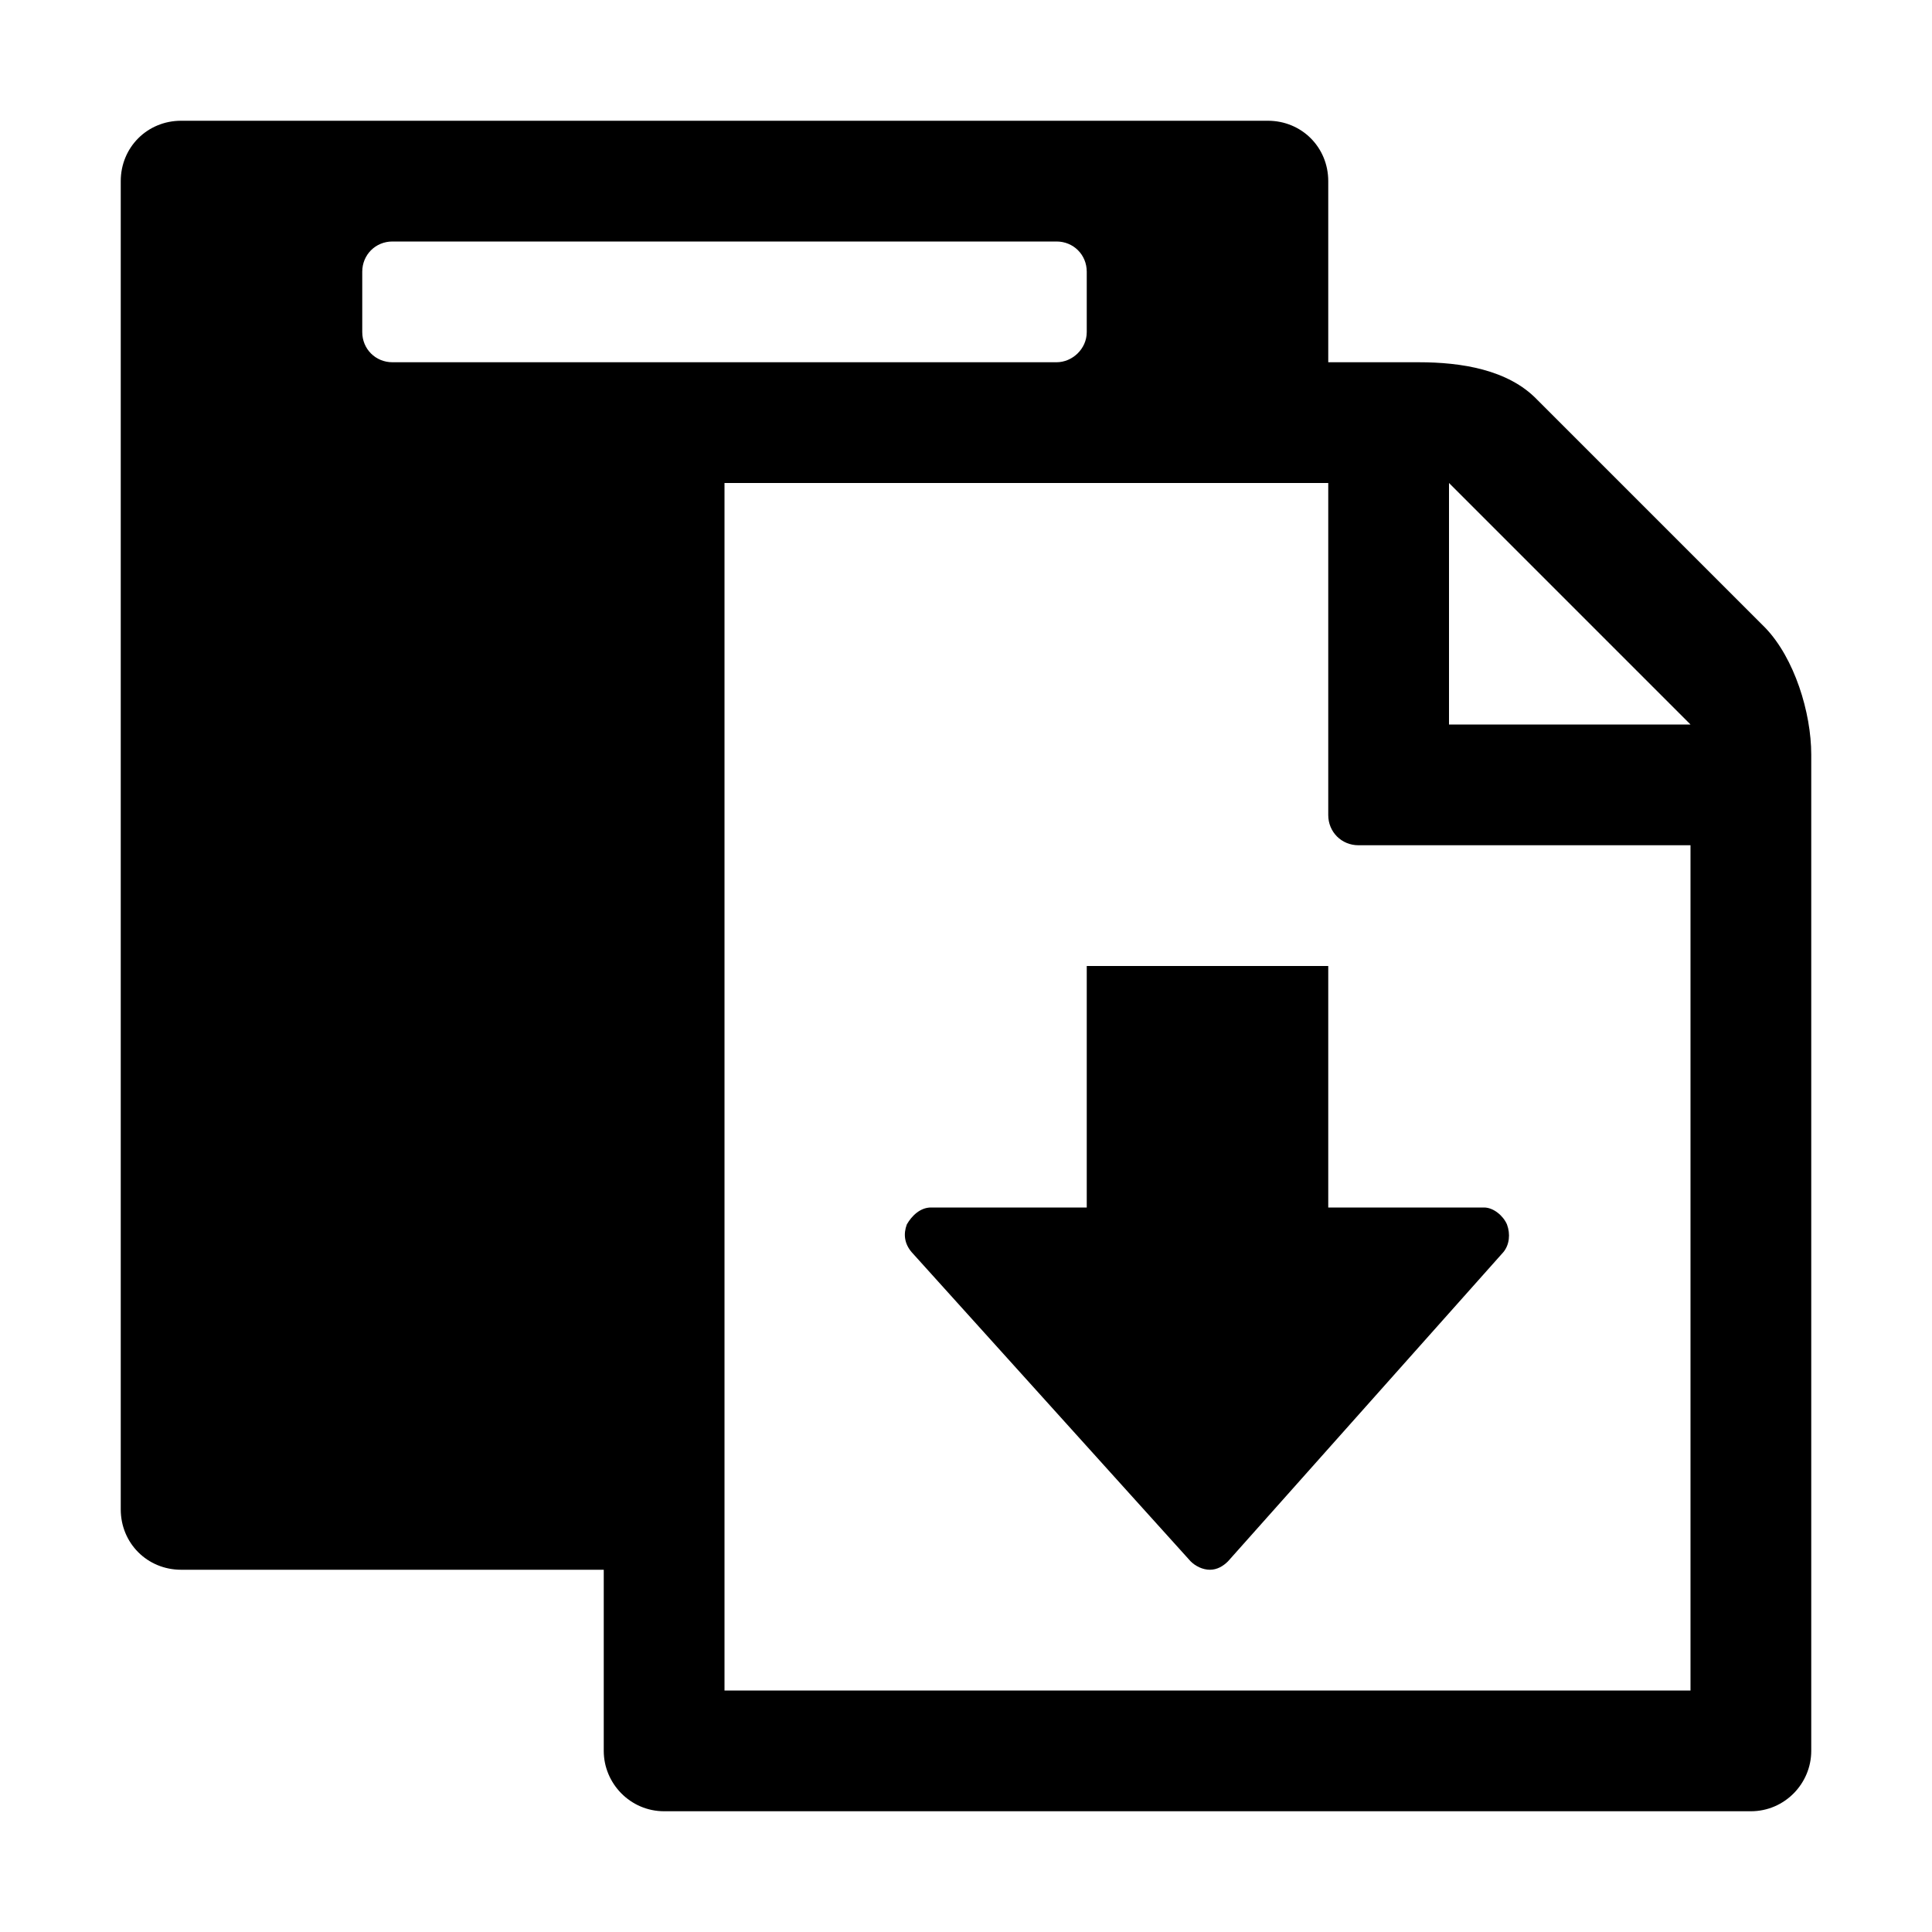
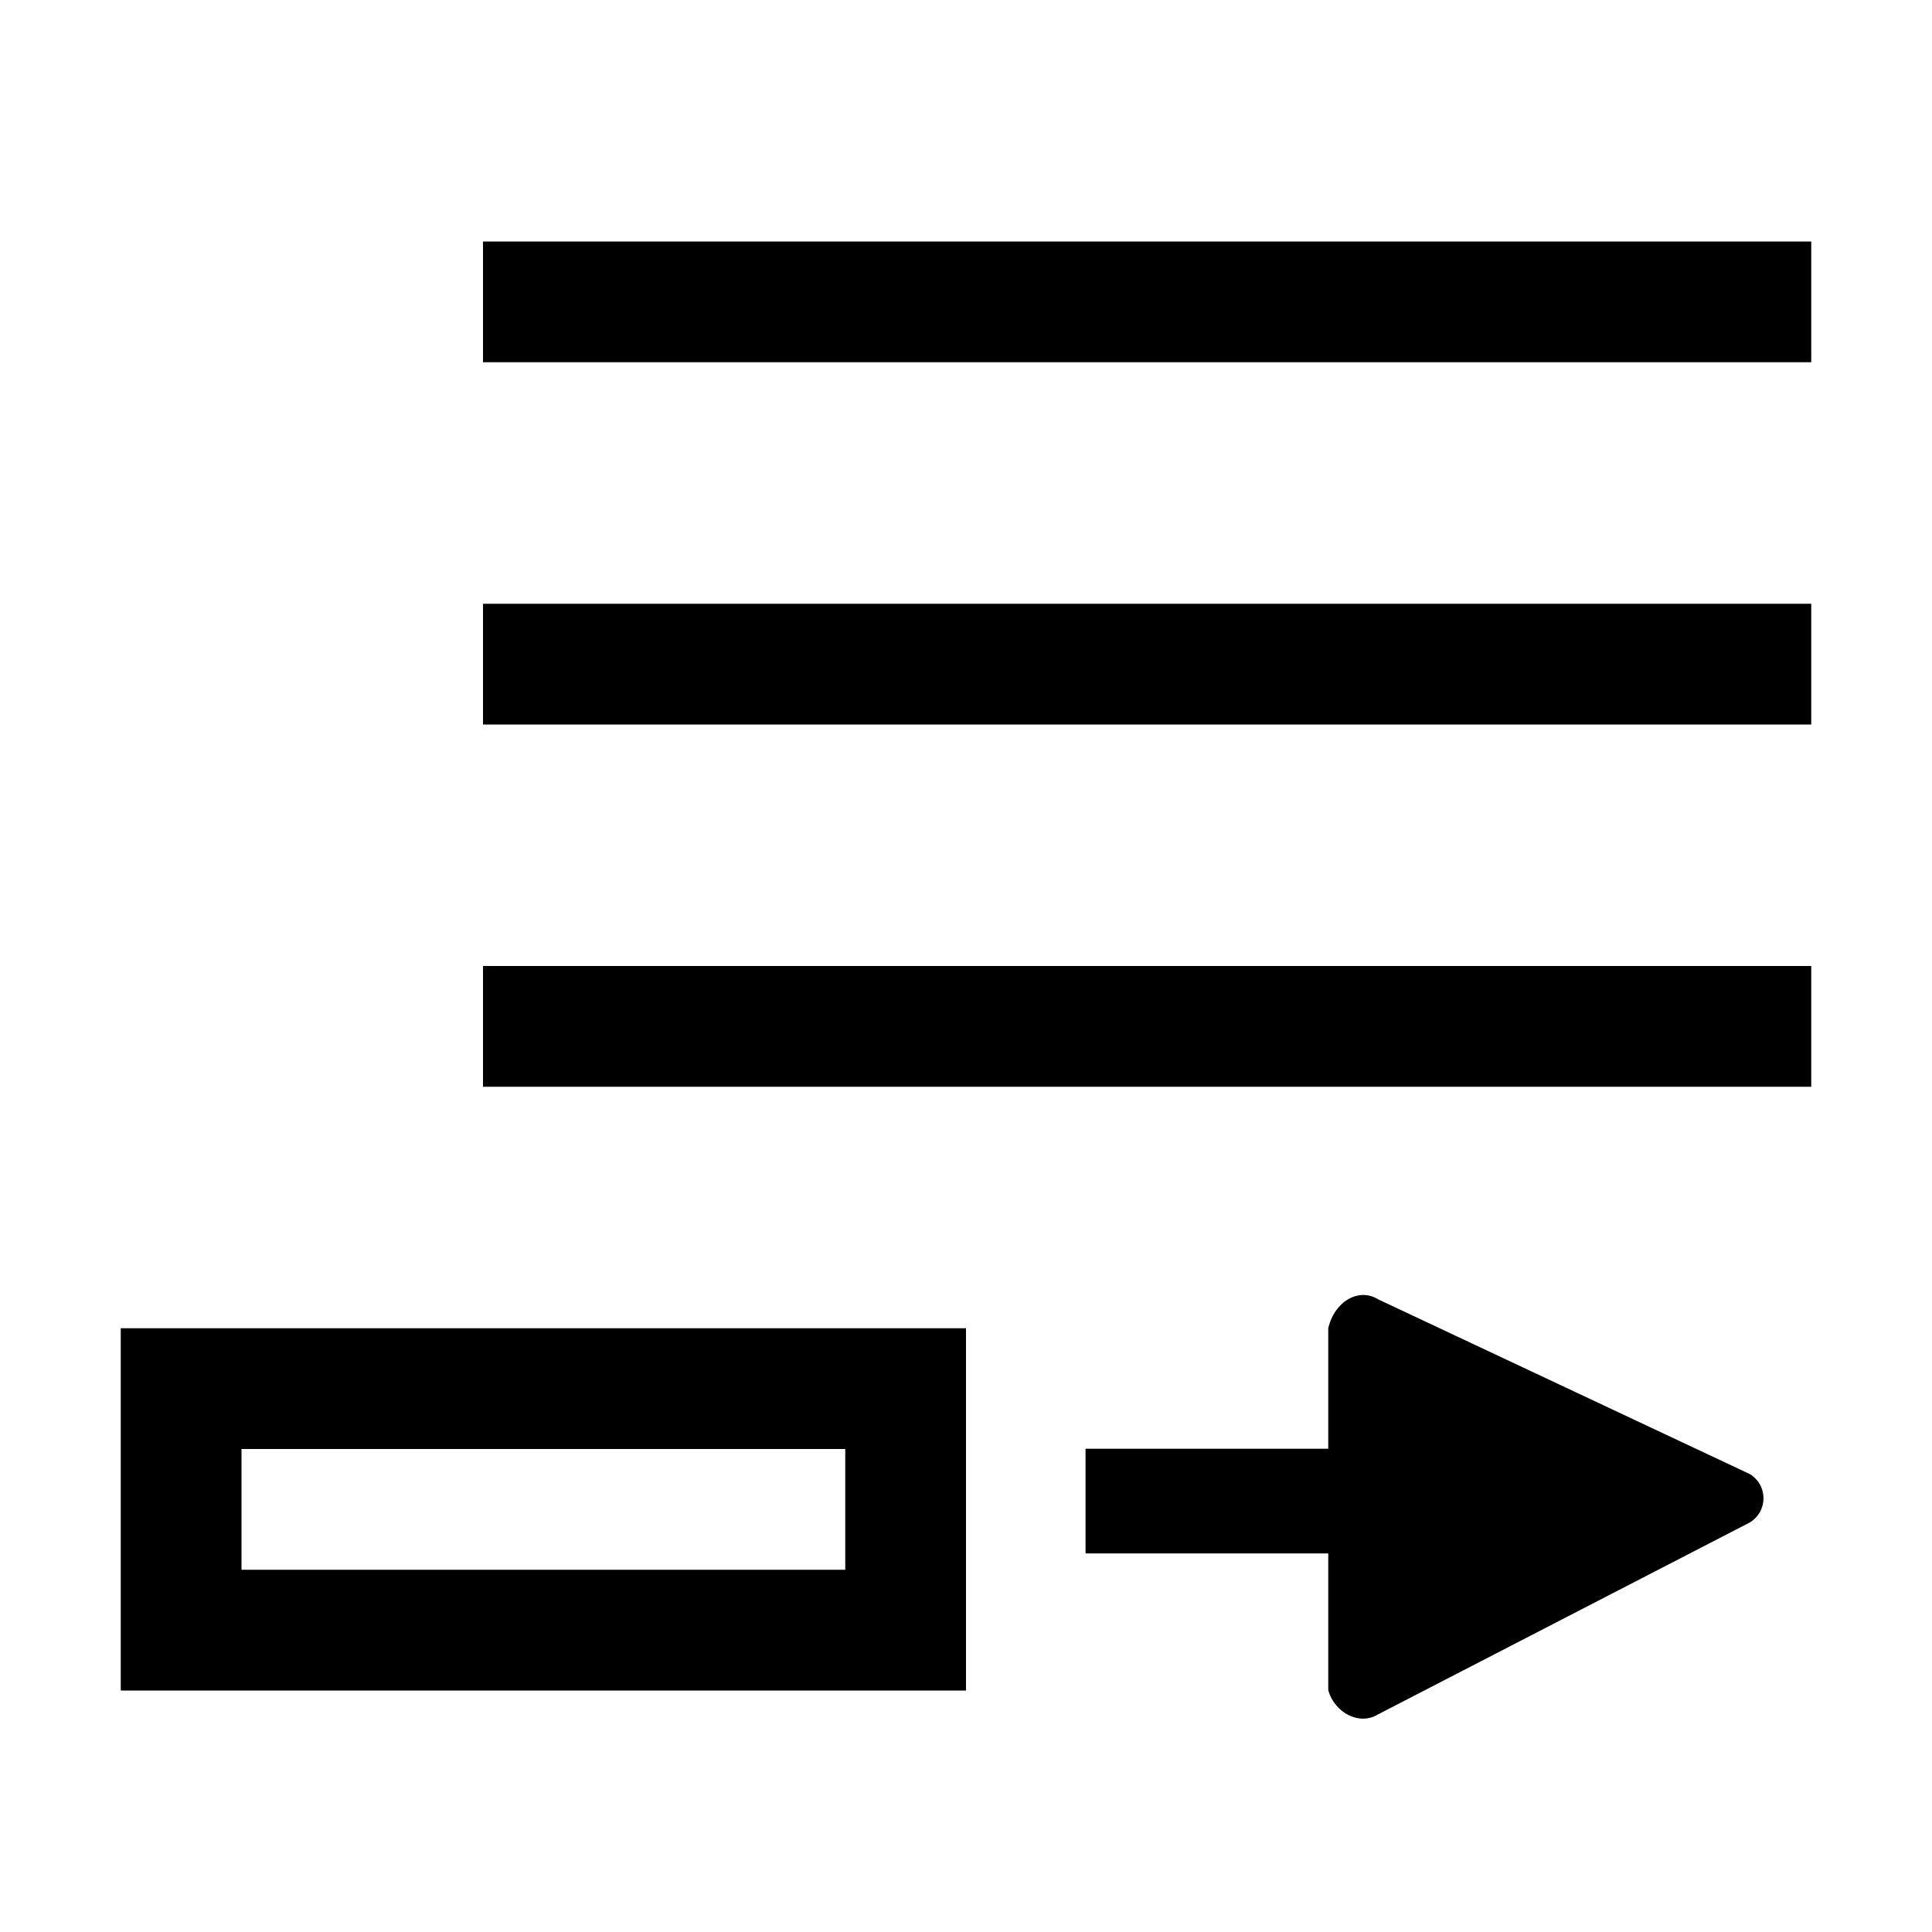
<svg xmlns="http://www.w3.org/2000/svg" viewBox="0 0 16 16">
-   <g class="icon-color">
-     <path d="M14.62 5.2l-1.89-1.89c-.24-.25-.63-.31-.98-.31H11V1.5c0-.28-.22-.5-.5-.5h-9c-.28 0-.5.22-.5.5v11c0 .28.22.5.5.5H5v1.5c0 .27.22.5.5.5h9c.28 0 .5-.23.5-.5V6.25c0-.35-.14-.8-.38-1.05zM3.25 3C3.11 3 3 2.89 3 2.75v-.5c0-.14.11-.25.25-.25h5.5c.14 0 .25.11.25.25v.5c0 .14-.12.25-.25.25h-5.5zM14 14H6V4h5v2.75c0 .14.11.25.25.25H14v7zm-2-8V4l2 2h-2z" />
-     <path d="M9.86 12.93l-2.31-2.56c-.06-.07-.07-.15-.04-.23.04-.07.11-.14.2-.14H9V8h2v2h1.29c.08 0 .16.07.19.14.03.08.02.17-.03.23l-2.28 2.56c-.04.04-.09.07-.15.07s-.12-.03-.16-.07z" />
-   </g>
+   <path d="M15 8v1H4V8h11zm0-3v1H4V5h11zm0-3v1H4V2h11zm-7 9v3H1v-3h7zm-6 1h5v1H2v-1zm6.99.865v-.867H11V11c.052-.225.255-.338.412-.24l3.08 1.448c.15.093.15.307 0 .4l-3.08 1.59c-.157.096-.36-.016-.412-.2v-1.133H8.99z" class="icon-color" fill-rule="evenodd" />
</svg>
